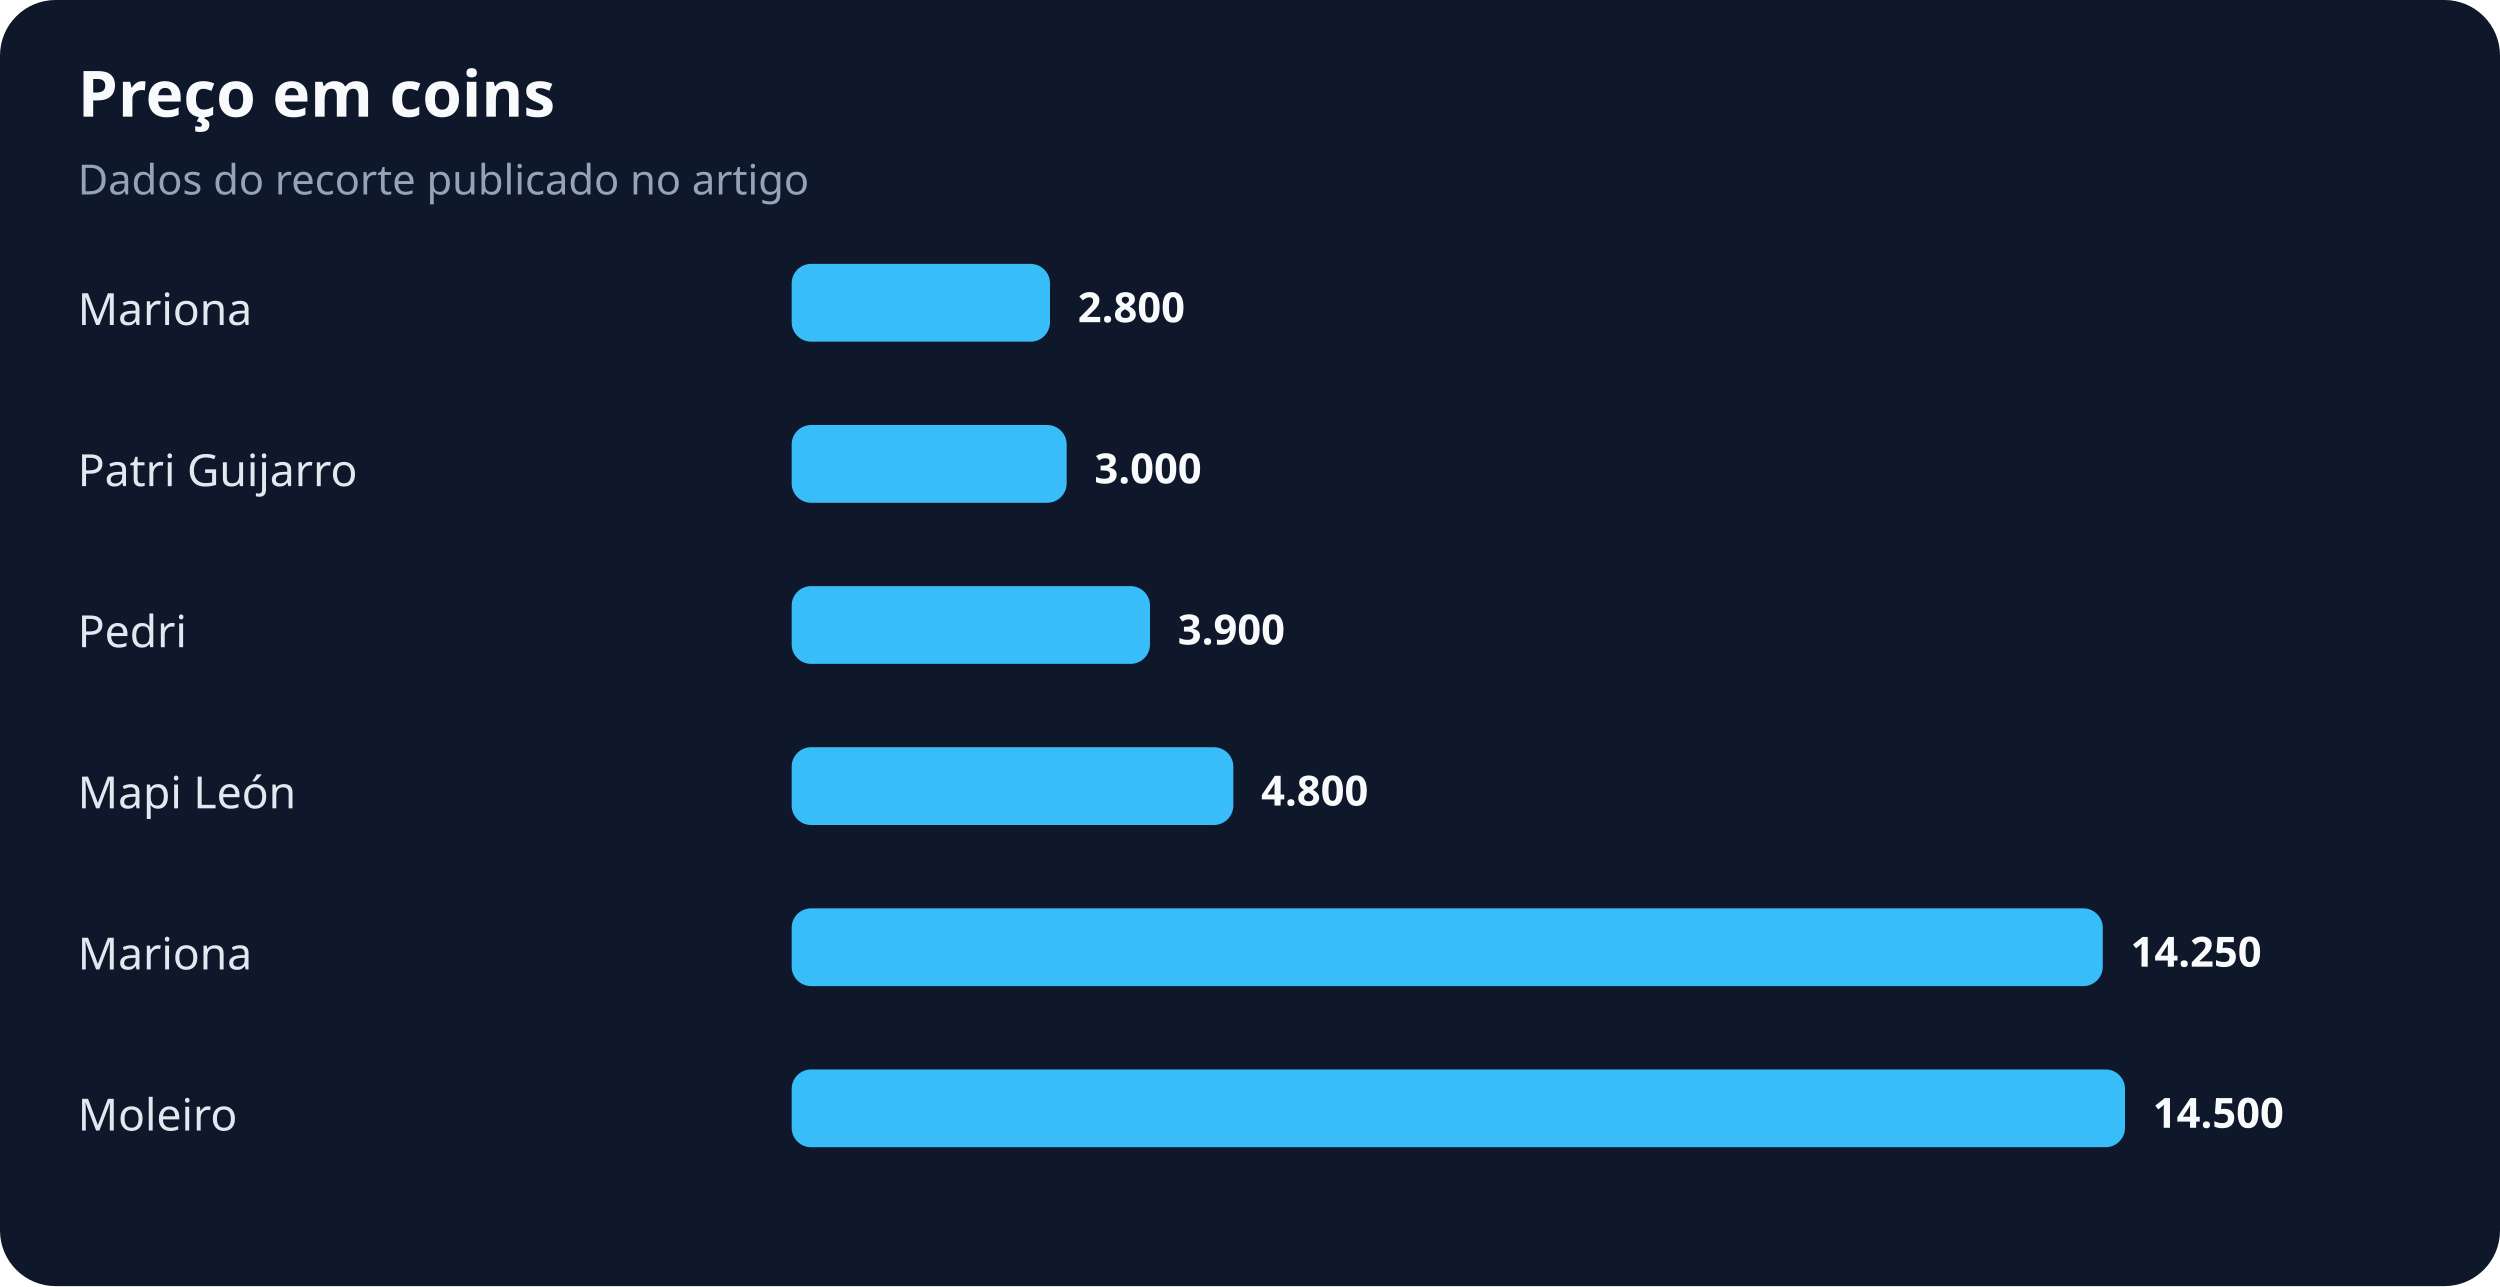
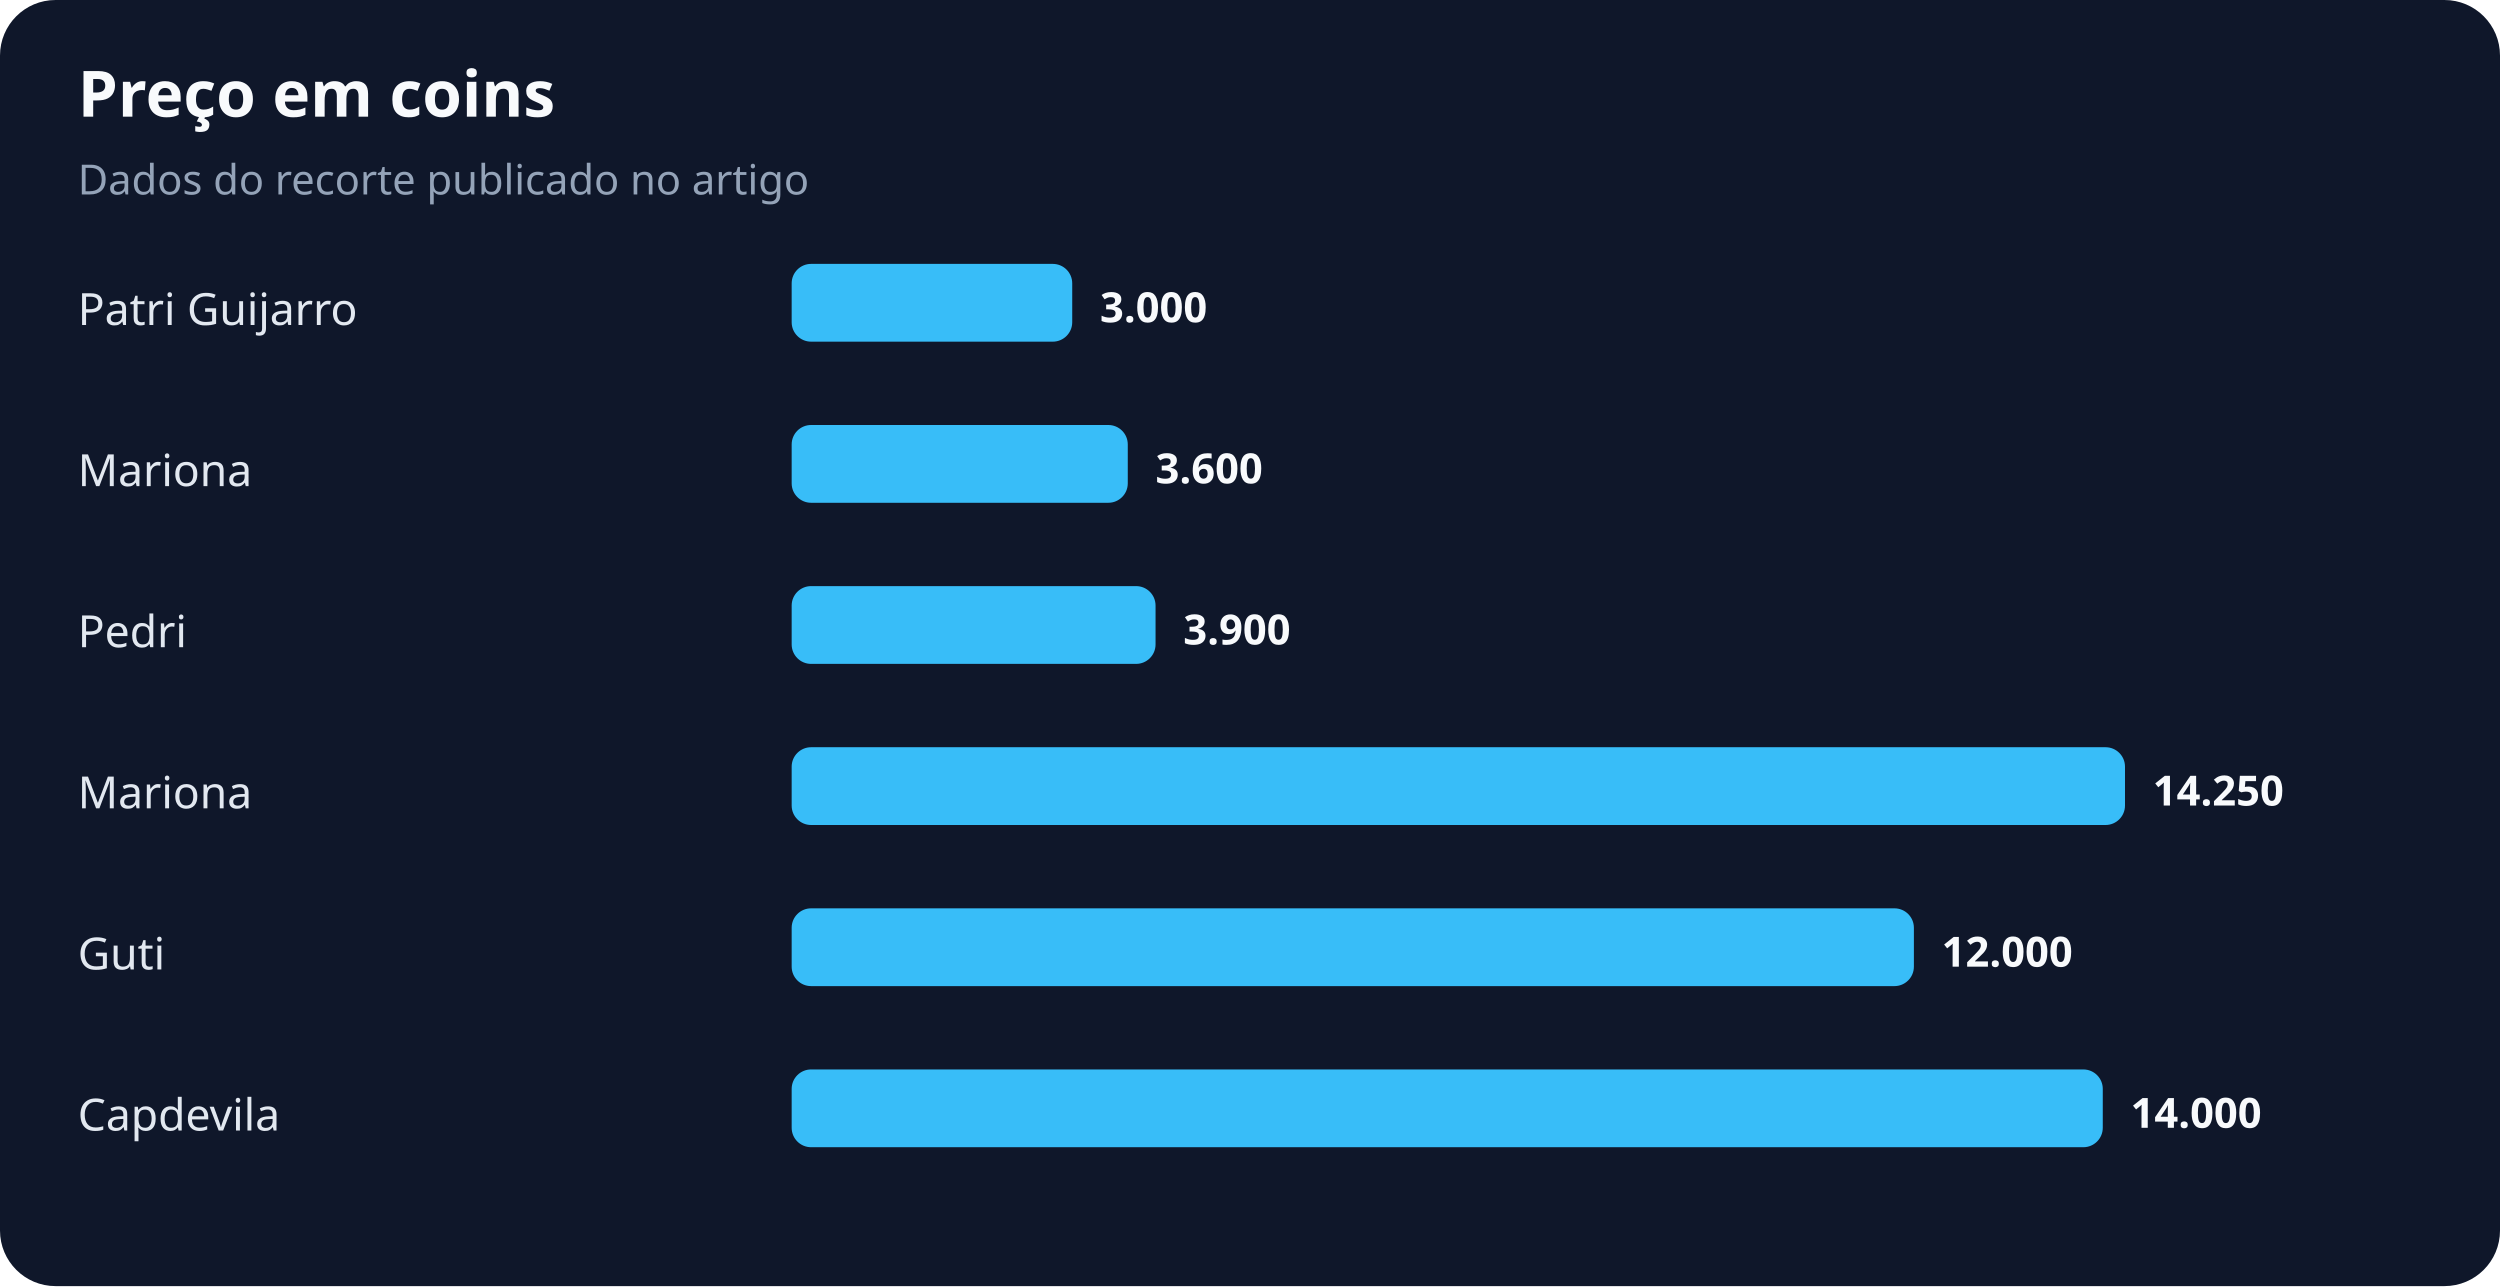
<svg xmlns="http://www.w3.org/2000/svg" width="900" height="463" viewBox="0 0 900 463" role="img" aria-labelledby="title desc">
  <rect width="100%" height="100%" rx="20" fill="#0f172a" />
  <text x="28" y="42" fill="#f8fafc" font-family="system-ui,sans-serif" font-size="23" font-weight="700">Preço em coins</text>
  <text x="28" y="70" fill="#94a3b8" font-family="system-ui,sans-serif" font-size="15">Dados do recorte publicado no artigo</text>
-   <text x="28" y="117" fill="#e2e8f0" font-family="system-ui,sans-serif" font-size="16">Mariona</text>
-   <rect x="285" y="95" width="93" height="28" rx="7" fill="#38bdf8" />
-   <text x="388" y="116" fill="#f8fafc" font-family="system-ui,sans-serif" font-size="15" font-weight="700">2.800</text>
-   <text x="28" y="175" fill="#e2e8f0" font-family="system-ui,sans-serif" font-size="16">Patri Guijarro</text>
-   <rect x="285" y="153" width="99" height="28" rx="7" fill="#38bdf8" />
-   <text x="394" y="174" fill="#f8fafc" font-family="system-ui,sans-serif" font-size="15" font-weight="700">3.000</text>
+   <text x="28" y="117" fill="#e2e8f0" font-family="system-ui,sans-serif" font-size="16">Patri Guijarro</text>
+   <rect x="285" y="95" width="101" height="28" rx="7" fill="#38bdf8" />
+   <text x="396" y="116" fill="#f8fafc" font-family="system-ui,sans-serif" font-size="15" font-weight="700">3.000</text>
+   <text x="28" y="175" fill="#e2e8f0" font-family="system-ui,sans-serif" font-size="16">Mariona</text>
+   <rect x="285" y="153" width="121" height="28" rx="7" fill="#38bdf8" />
+   <text x="416" y="174" fill="#f8fafc" font-family="system-ui,sans-serif" font-size="15" font-weight="700">3.600</text>
  <text x="28" y="233" fill="#e2e8f0" font-family="system-ui,sans-serif" font-size="16">Pedri</text>
-   <rect x="285" y="211" width="129" height="28" rx="7" fill="#38bdf8" />
-   <text x="424" y="232" fill="#f8fafc" font-family="system-ui,sans-serif" font-size="15" font-weight="700">3.900</text>
-   <text x="28" y="291" fill="#e2e8f0" font-family="system-ui,sans-serif" font-size="16">Mapi León</text>
-   <rect x="285" y="269" width="159" height="28" rx="7" fill="#38bdf8" />
-   <text x="454" y="290" fill="#f8fafc" font-family="system-ui,sans-serif" font-size="15" font-weight="700">4.800</text>
-   <text x="28" y="349" fill="#e2e8f0" font-family="system-ui,sans-serif" font-size="16">Mariona</text>
-   <rect x="285" y="327" width="472" height="28" rx="7" fill="#38bdf8" />
-   <text x="767" y="348" fill="#f8fafc" font-family="system-ui,sans-serif" font-size="15" font-weight="700">14.250</text>
-   <text x="28" y="407" fill="#e2e8f0" font-family="system-ui,sans-serif" font-size="16">Moleiro</text>
-   <rect x="285" y="385" width="480" height="28" rx="7" fill="#38bdf8" />
-   <text x="775" y="406" fill="#f8fafc" font-family="system-ui,sans-serif" font-size="15" font-weight="700">14.500</text>
+   <rect x="285" y="211" width="131" height="28" rx="7" fill="#38bdf8" />
+   <text x="426" y="232" fill="#f8fafc" font-family="system-ui,sans-serif" font-size="15" font-weight="700">3.900</text>
+   <text x="28" y="291" fill="#e2e8f0" font-family="system-ui,sans-serif" font-size="16">Mariona</text>
+   <rect x="285" y="269" width="480" height="28" rx="7" fill="#38bdf8" />
+   <text x="775" y="290" fill="#f8fafc" font-family="system-ui,sans-serif" font-size="15" font-weight="700">14.250</text>
+   <text x="28" y="349" fill="#e2e8f0" font-family="system-ui,sans-serif" font-size="16">Guti</text>
+   <rect x="285" y="327" width="404" height="28" rx="7" fill="#38bdf8" />
+   <text x="699" y="348" fill="#f8fafc" font-family="system-ui,sans-serif" font-size="15" font-weight="700">12.000</text>
+   <text x="28" y="407" fill="#e2e8f0" font-family="system-ui,sans-serif" font-size="16">Capdevila</text>
+   <rect x="285" y="385" width="472" height="28" rx="7" fill="#38bdf8" />
+   <text x="767" y="406" fill="#f8fafc" font-family="system-ui,sans-serif" font-size="15" font-weight="700">14.000</text>
</svg>
